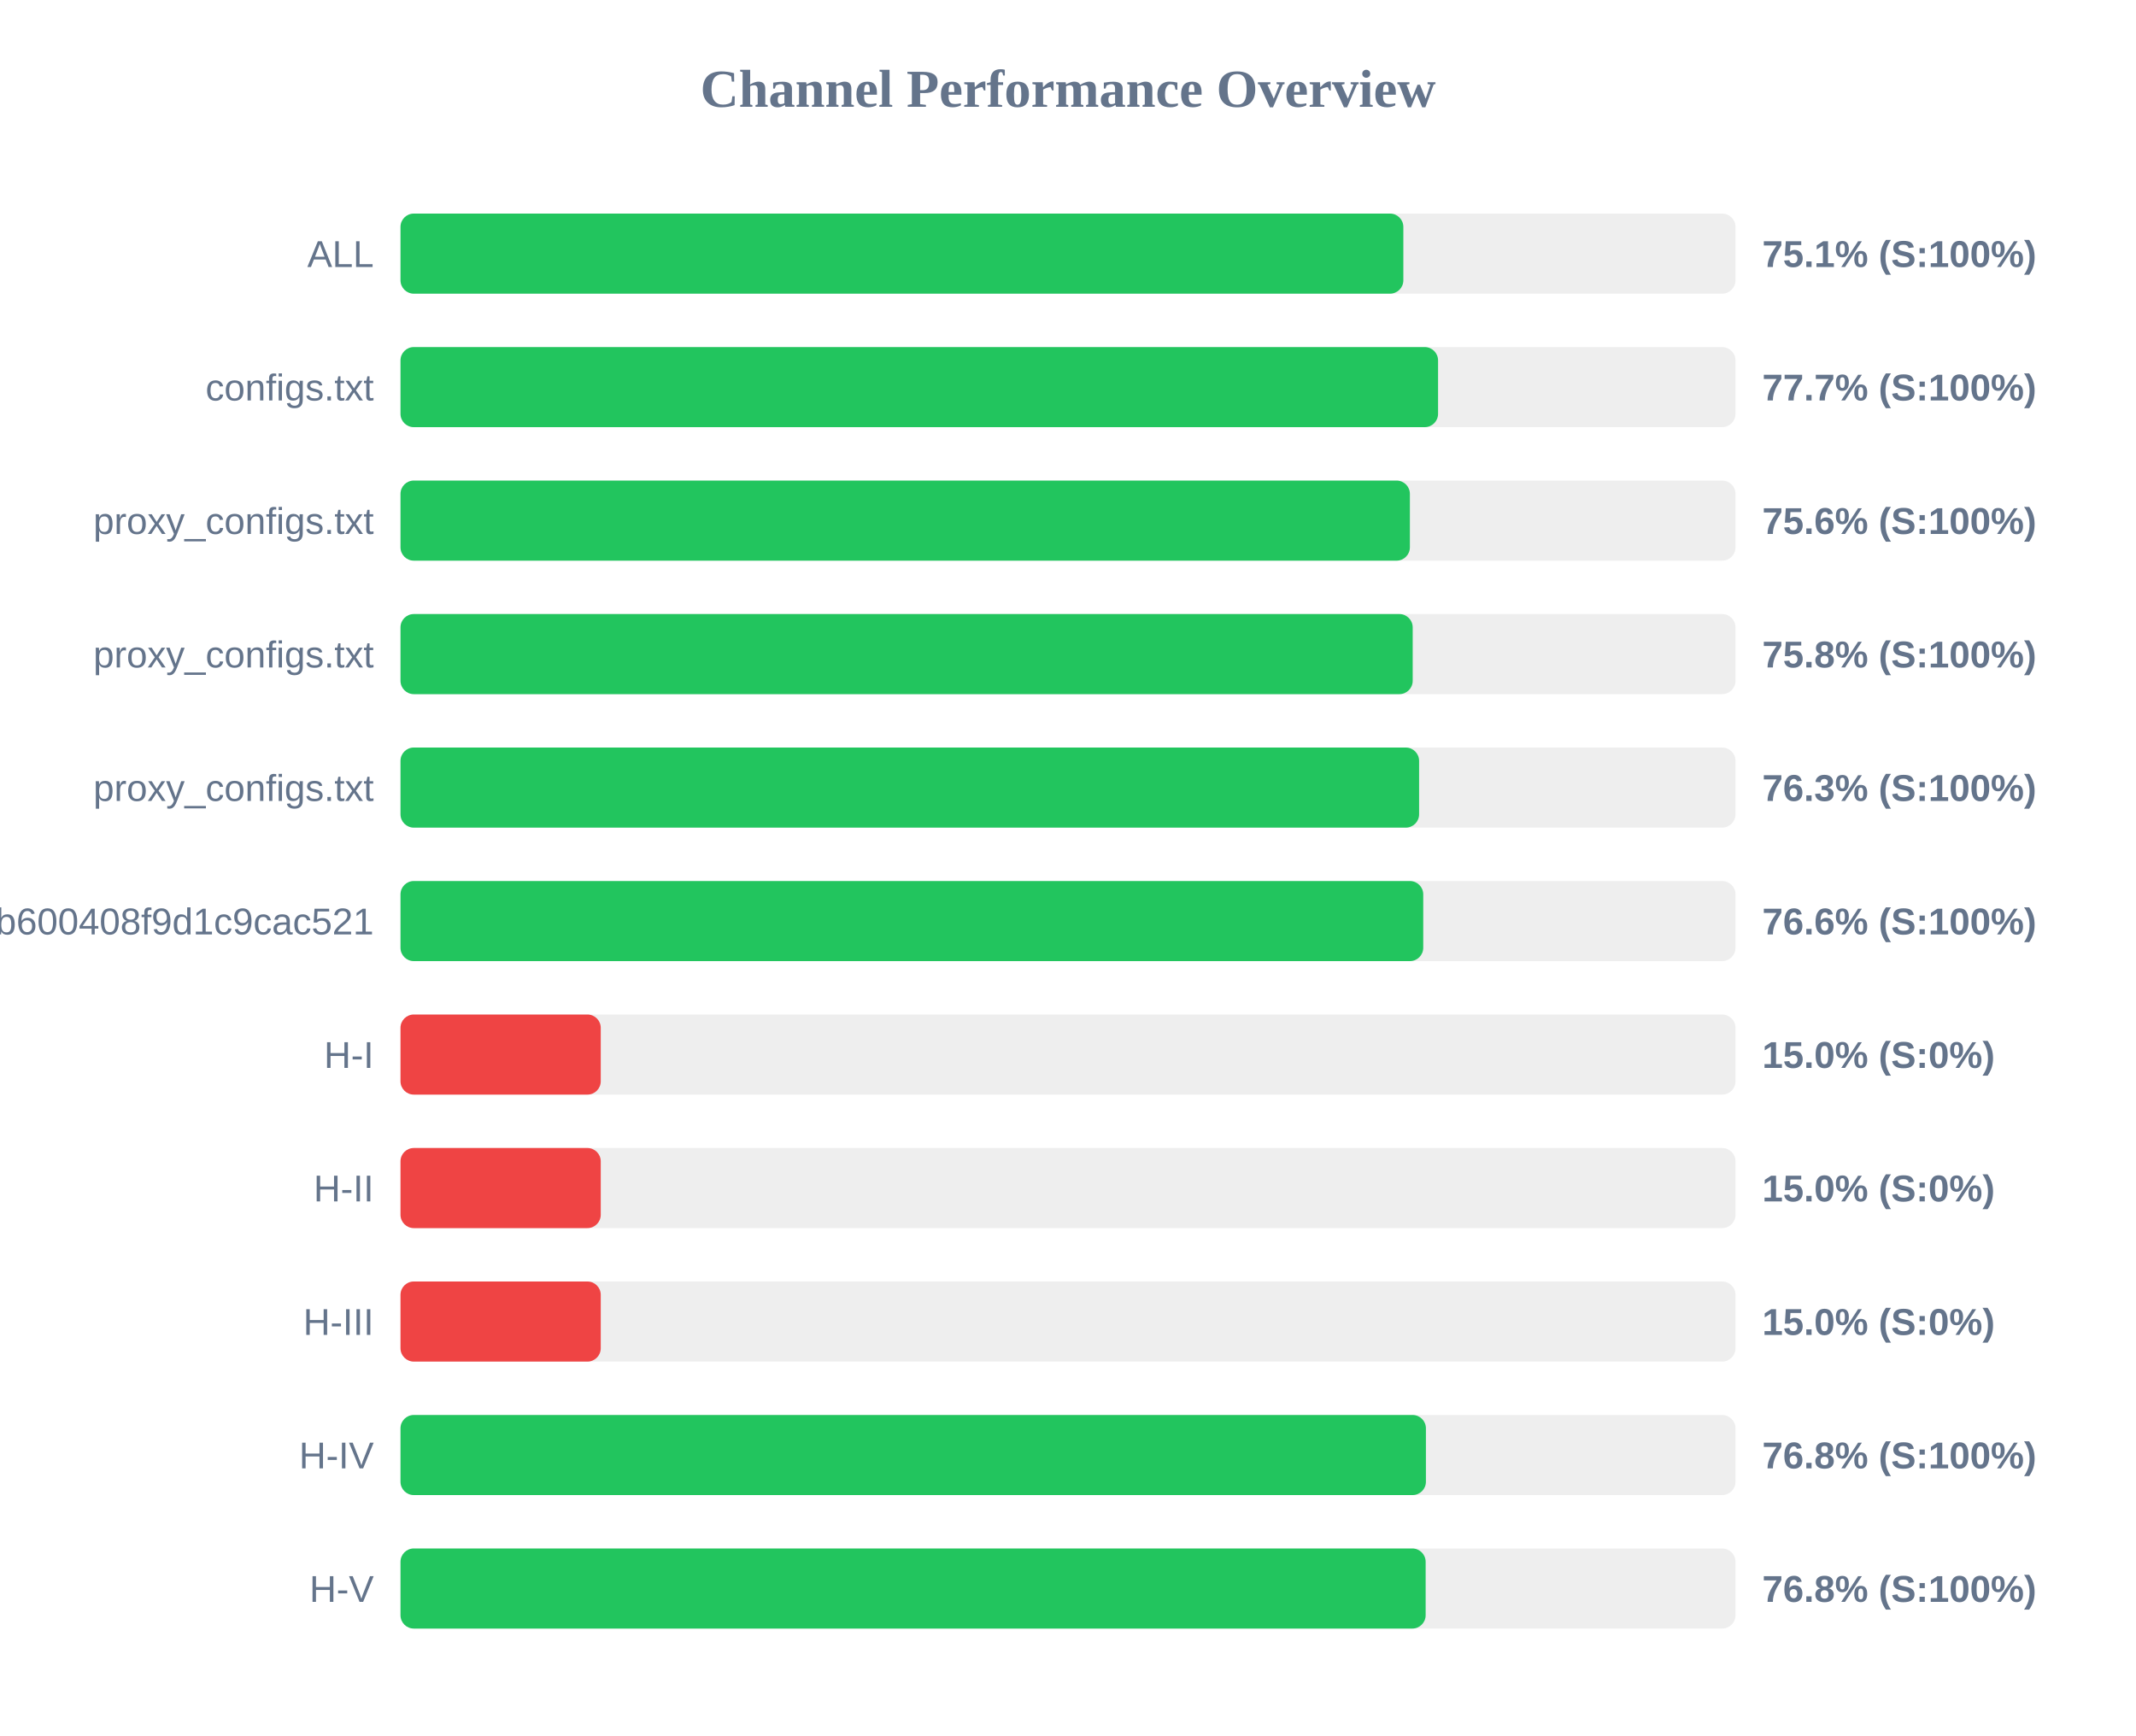
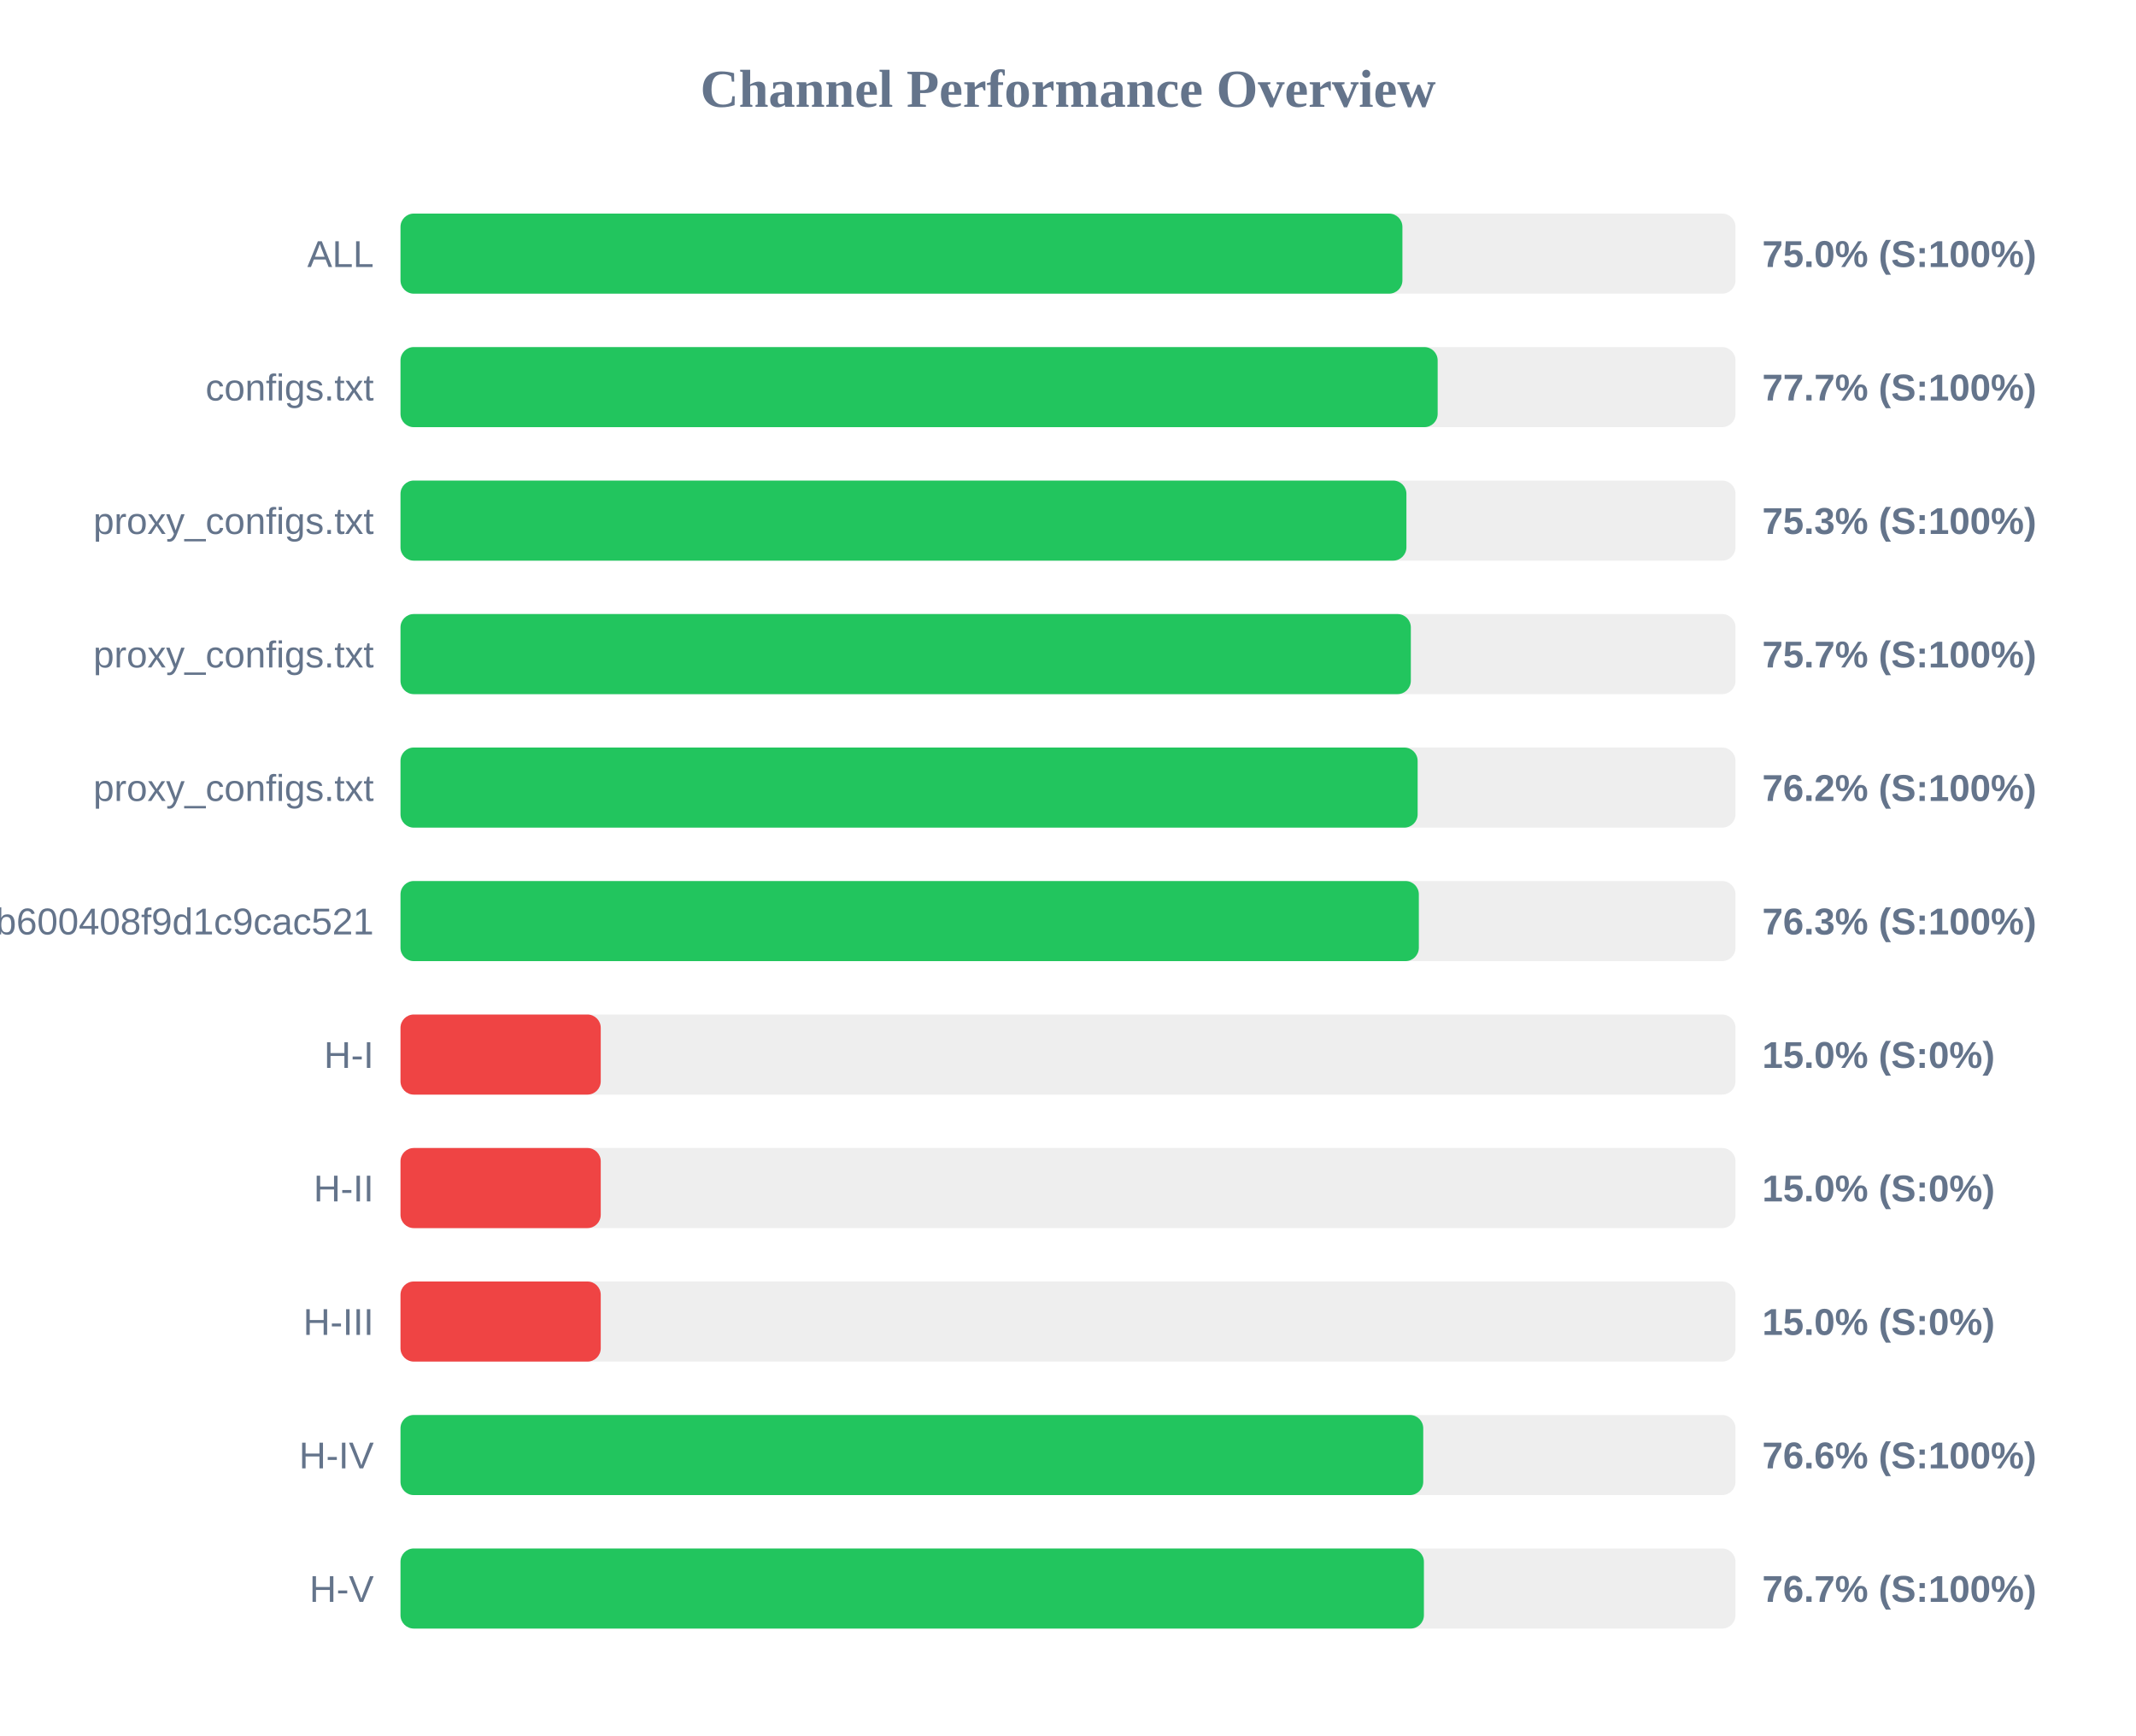
<svg xmlns="http://www.w3.org/2000/svg" width="800" height="650" version="1.1">
  <style>
        .row { font: 14px Arial; fill: #64748b; }
        .score { font: bold 14px Arial; fill: #64748b; }
    </style>
  <text x="400" y="40" text-anchor="middle" font-size="20px" font-weight="bold" fill="#64748b">Channel Performance Overview</text>
  <rect x="150" y="80" width="500" height="30" fill="#eee" rx="5" />
-   <rect x="150" y="80" width="375.6" height="30" fill="#22c55e" rx="5" />
+   <rect x="150" y="80" width="375.25" height="30" fill="#22c55e" rx="5" />
  <text x="140" y="100" text-anchor="end" class="row">ALL</text>
-   <text x="660" y="100" text-anchor="start" class="score">75.1% (S:100%)</text>
+   <text x="660" y="100" text-anchor="start" class="score">75.0% (S:100%)</text>
  <rect x="150" y="130" width="500" height="30" fill="#eee" rx="5" />
-   <rect x="150" y="130" width="388.6" height="30" fill="#22c55e" rx="5" />
+   <rect x="150" y="130" width="388.45" height="30" fill="#22c55e" rx="5" />
  <text x="140" y="150" text-anchor="end" class="row">configs.txt</text>
  <text x="660" y="150" text-anchor="start" class="score">77.7% (S:100%)</text>
  <rect x="150" y="180" width="500" height="30" fill="#eee" rx="5" />
-   <rect x="150" y="180" width="378.05" height="30" fill="#22c55e" rx="5" />
+   <rect x="150" y="180" width="376.75" height="30" fill="#22c55e" rx="5" />
  <text x="140" y="200" text-anchor="end" class="row">proxy_configs.txt</text>
-   <text x="660" y="200" text-anchor="start" class="score">75.6% (S:100%)</text>
+   <text x="660" y="200" text-anchor="start" class="score">75.3% (S:100%)</text>
  <rect x="150" y="230" width="500" height="30" fill="#eee" rx="5" />
-   <rect x="150" y="230" width="379.1" height="30" fill="#22c55e" rx="5" />
+   <rect x="150" y="230" width="378.4" height="30" fill="#22c55e" rx="5" />
  <text x="140" y="250" text-anchor="end" class="row">proxy_configs.txt</text>
-   <text x="660" y="250" text-anchor="start" class="score">75.8% (S:100%)</text>
+   <text x="660" y="250" text-anchor="start" class="score">75.7% (S:100%)</text>
  <rect x="150" y="280" width="500" height="30" fill="#eee" rx="5" />
-   <rect x="150" y="280" width="381.5" height="30" fill="#22c55e" rx="5" />
+   <rect x="150" y="280" width="380.95" height="30" fill="#22c55e" rx="5" />
  <text x="140" y="300" text-anchor="end" class="row">proxy_configs.txt</text>
-   <text x="660" y="300" text-anchor="start" class="score">76.3% (S:100%)</text>
+   <text x="660" y="300" text-anchor="start" class="score">76.2% (S:100%)</text>
  <rect x="150" y="330" width="500" height="30" fill="#eee" rx="5" />
-   <rect x="150" y="330" width="383.05" height="30" fill="#22c55e" rx="5" />
+   <rect x="150" y="330" width="381.4" height="30" fill="#22c55e" rx="5" />
  <text x="140" y="350" text-anchor="end" class="row">subscribe?token=1ccaea07b8047b600408f9d1c9cac521</text>
-   <text x="660" y="350" text-anchor="start" class="score">76.6% (S:100%)</text>
+   <text x="660" y="350" text-anchor="start" class="score">76.3% (S:100%)</text>
  <rect x="150" y="380" width="500" height="30" fill="#eee" rx="5" />
  <rect x="150" y="380" width="75.0" height="30" fill="#ef4444" rx="5" />
  <text x="140" y="400" text-anchor="end" class="row">H-I</text>
  <text x="660" y="400" text-anchor="start" class="score">15.0% (S:0%)</text>
  <rect x="150" y="430" width="500" height="30" fill="#eee" rx="5" />
  <rect x="150" y="430" width="75.0" height="30" fill="#ef4444" rx="5" />
  <text x="140" y="450" text-anchor="end" class="row">H-II</text>
  <text x="660" y="450" text-anchor="start" class="score">15.0% (S:0%)</text>
  <rect x="150" y="480" width="500" height="30" fill="#eee" rx="5" />
  <rect x="150" y="480" width="75.0" height="30" fill="#ef4444" rx="5" />
  <text x="140" y="500" text-anchor="end" class="row">H-III</text>
  <text x="660" y="500" text-anchor="start" class="score">15.0% (S:0%)</text>
  <rect x="150" y="530" width="500" height="30" fill="#eee" rx="5" />
-   <rect x="150" y="530" width="384.05" height="30" fill="#22c55e" rx="5" />
+   <rect x="150" y="530" width="383.05" height="30" fill="#22c55e" rx="5" />
  <text x="140" y="550" text-anchor="end" class="row">H-IV</text>
-   <text x="660" y="550" text-anchor="start" class="score">76.8% (S:100%)</text>
+   <text x="660" y="550" text-anchor="start" class="score">76.6% (S:100%)</text>
  <rect x="150" y="580" width="500" height="30" fill="#eee" rx="5" />
-   <rect x="150" y="580" width="383.95" height="30" fill="#22c55e" rx="5" />
+   <rect x="150" y="580" width="383.3" height="30" fill="#22c55e" rx="5" />
  <text x="140" y="600" text-anchor="end" class="row">H-V</text>
-   <text x="660" y="600" text-anchor="start" class="score">76.8% (S:100%)</text>
+   <text x="660" y="600" text-anchor="start" class="score">76.7% (S:100%)</text>
</svg>
